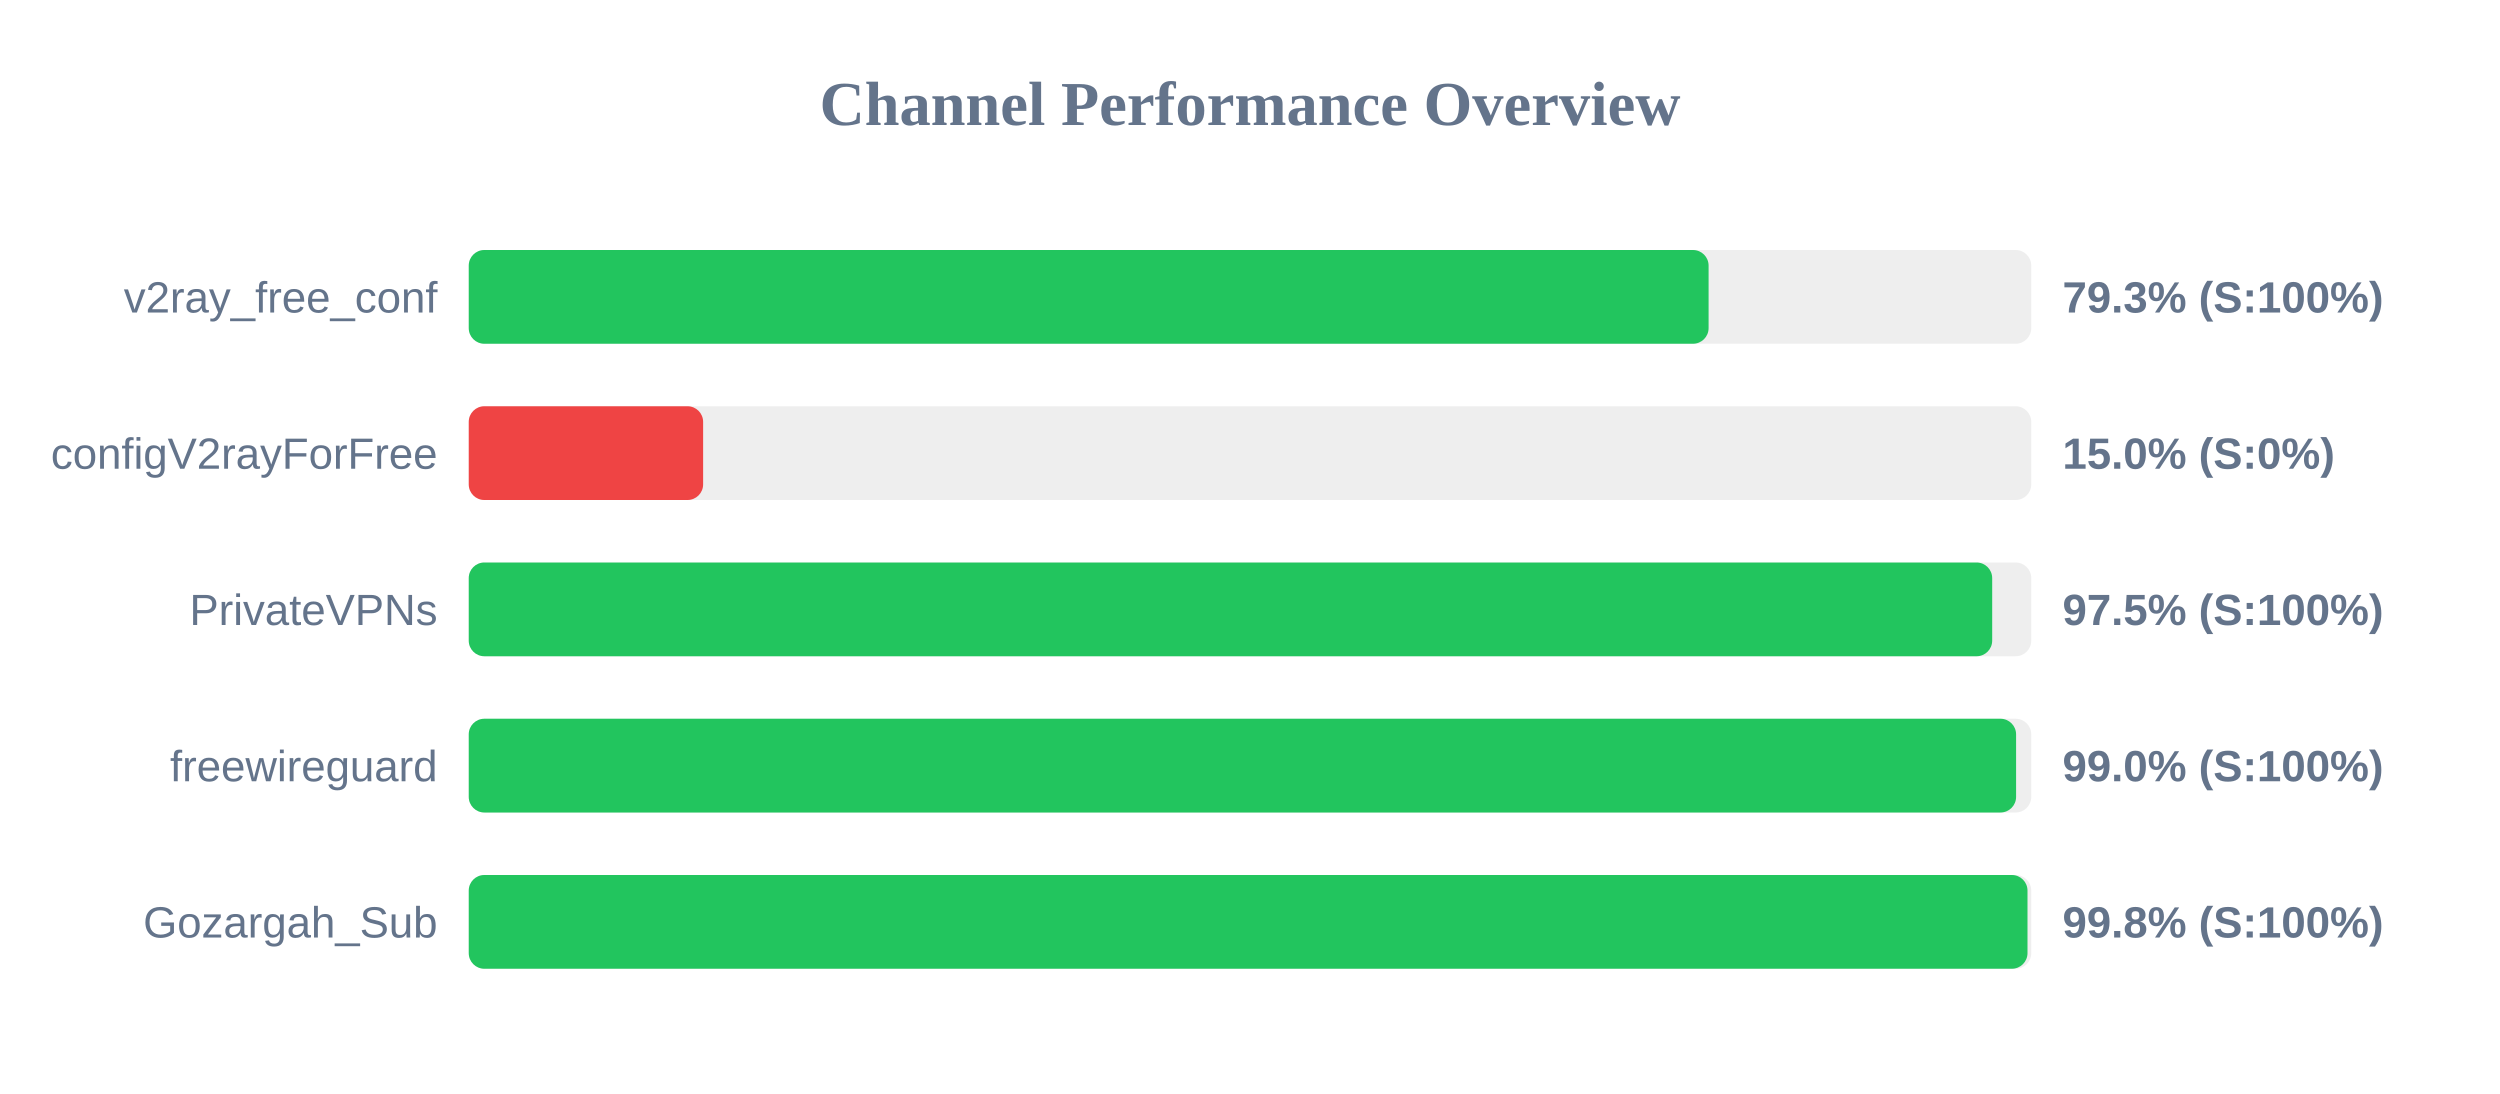
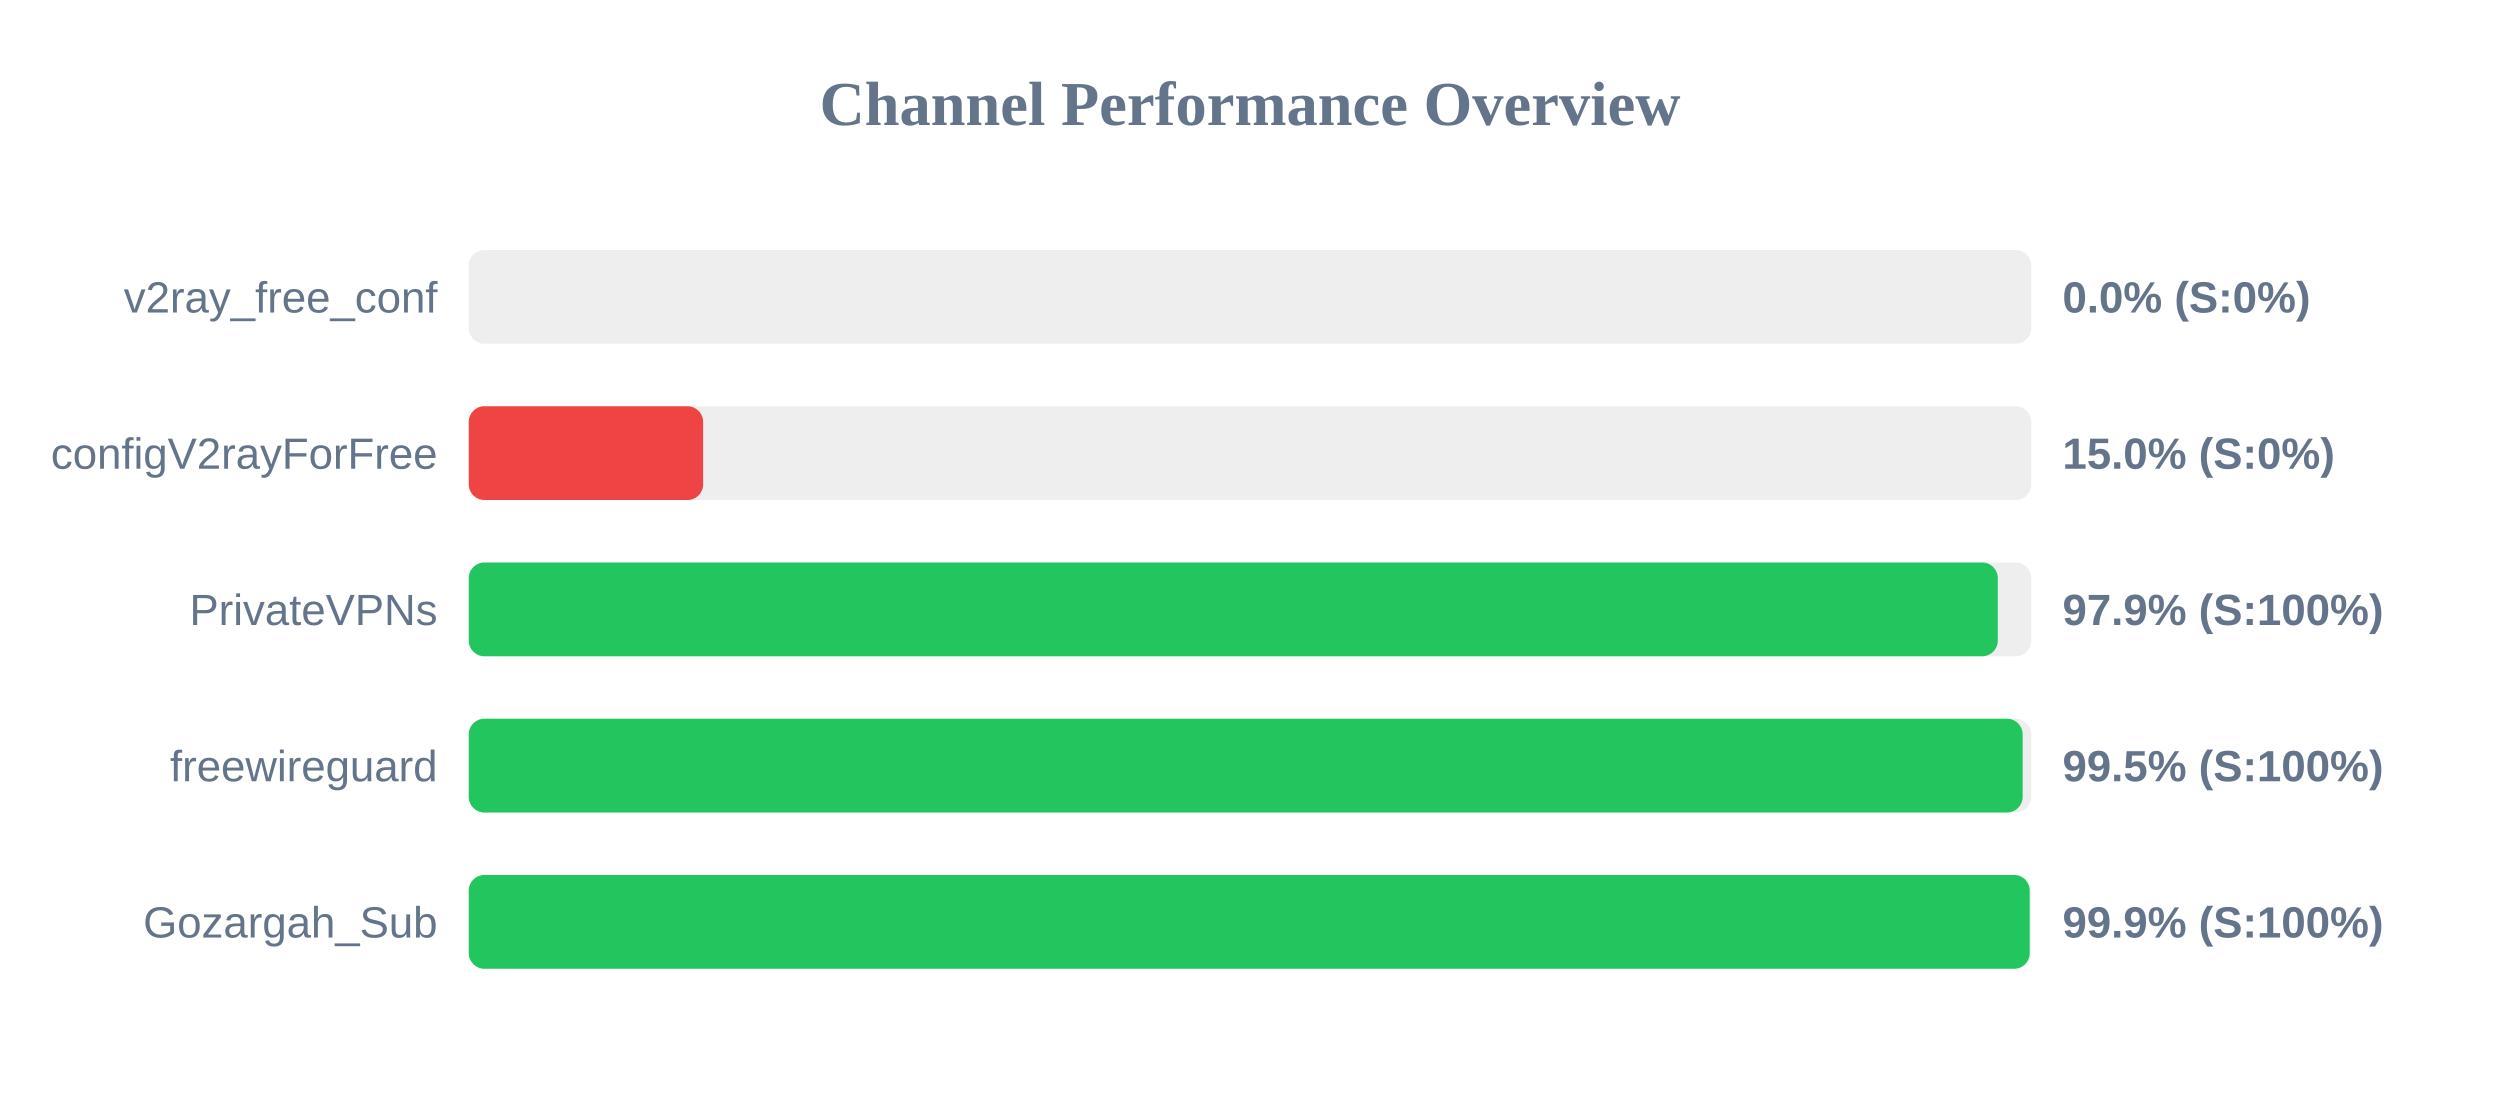
<svg xmlns="http://www.w3.org/2000/svg" width="800" height="350" version="1.1">
  <style>
        .row { font: 14px Arial; fill: #64748b; }
        .score { font: bold 14px Arial; fill: #64748b; }
    </style>
  <text x="400" y="40" text-anchor="middle" font-size="20px" font-weight="bold" fill="#64748b">Channel Performance Overview</text>
  <rect x="150" y="80" width="500" height="30" fill="#eee" rx="5" />
-   <rect x="150" y="80" width="396.75" height="30" fill="#22c55e" rx="5" />
+   <rect x="150" y="80" width="0.0" height="30" fill="#ef4444" rx="5" />
  <text x="140" y="100" text-anchor="end" class="row">v2ray_free_conf</text>
-   <text x="660" y="100" text-anchor="start" class="score">79.3% (S:100%)</text>
+   <text x="660" y="100" text-anchor="start" class="score">0.0% (S:0%)</text>
  <rect x="150" y="130" width="500" height="30" fill="#eee" rx="5" />
  <rect x="150" y="130" width="75.0" height="30" fill="#ef4444" rx="5" />
  <text x="140" y="150" text-anchor="end" class="row">configV2rayForFree</text>
  <text x="660" y="150" text-anchor="start" class="score">15.0% (S:0%)</text>
  <rect x="150" y="180" width="500" height="30" fill="#eee" rx="5" />
-   <rect x="150" y="180" width="487.5" height="30" fill="#22c55e" rx="5" />
+   <rect x="150" y="180" width="489.3" height="30" fill="#22c55e" rx="5" />
  <text x="140" y="200" text-anchor="end" class="row">PrivateVPNs</text>
-   <text x="660" y="200" text-anchor="start" class="score">97.5% (S:100%)</text>
+   <text x="660" y="200" text-anchor="start" class="score">97.9% (S:100%)</text>
  <rect x="150" y="230" width="500" height="30" fill="#eee" rx="5" />
-   <rect x="150" y="230" width="495.15" height="30" fill="#22c55e" rx="5" />
+   <rect x="150" y="230" width="497.25" height="30" fill="#22c55e" rx="5" />
  <text x="140" y="250" text-anchor="end" class="row">freewireguard</text>
-   <text x="660" y="250" text-anchor="start" class="score">99.0% (S:100%)</text>
+   <text x="660" y="250" text-anchor="start" class="score">99.5% (S:100%)</text>
  <rect x="150" y="280" width="500" height="30" fill="#eee" rx="5" />
-   <rect x="150" y="280" width="498.8" height="30" fill="#22c55e" rx="5" />
+   <rect x="150" y="280" width="499.5" height="30" fill="#22c55e" rx="5" />
  <text x="140" y="300" text-anchor="end" class="row">Gozargah_Sub</text>
-   <text x="660" y="300" text-anchor="start" class="score">99.8% (S:100%)</text>
+   <text x="660" y="300" text-anchor="start" class="score">99.9% (S:100%)</text>
</svg>
